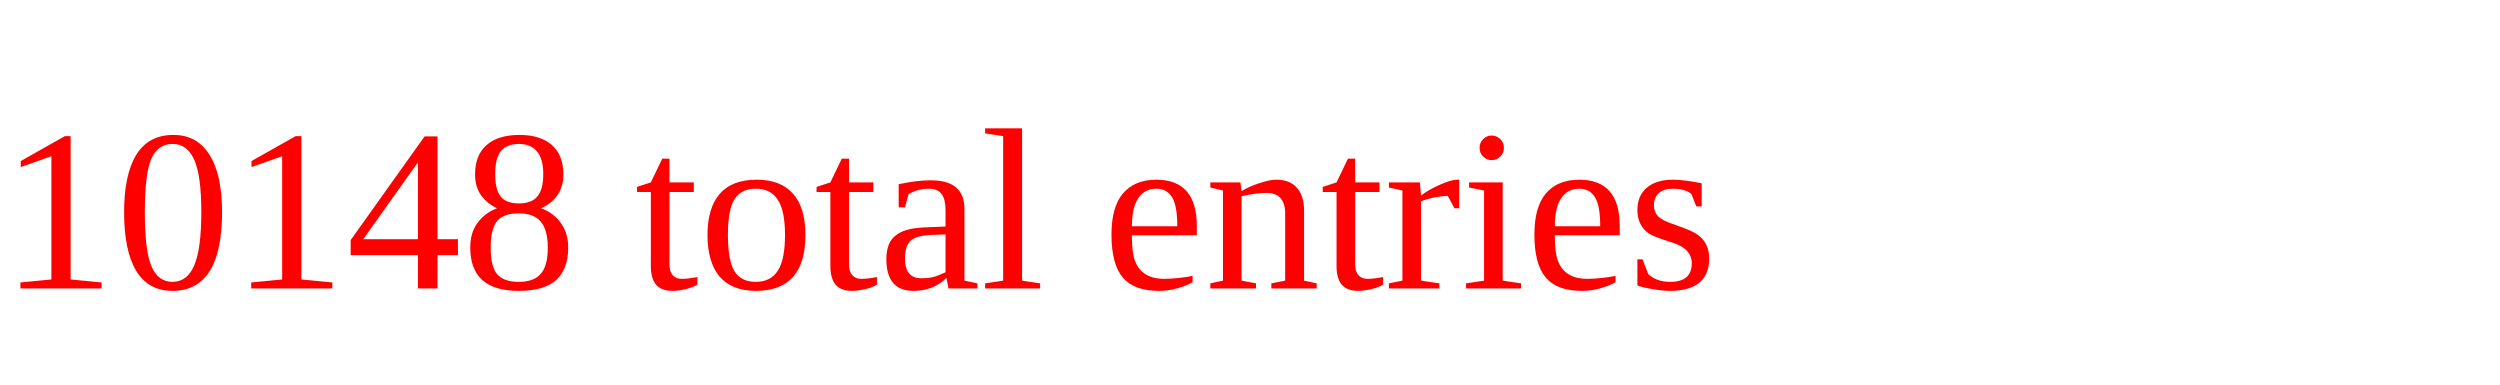
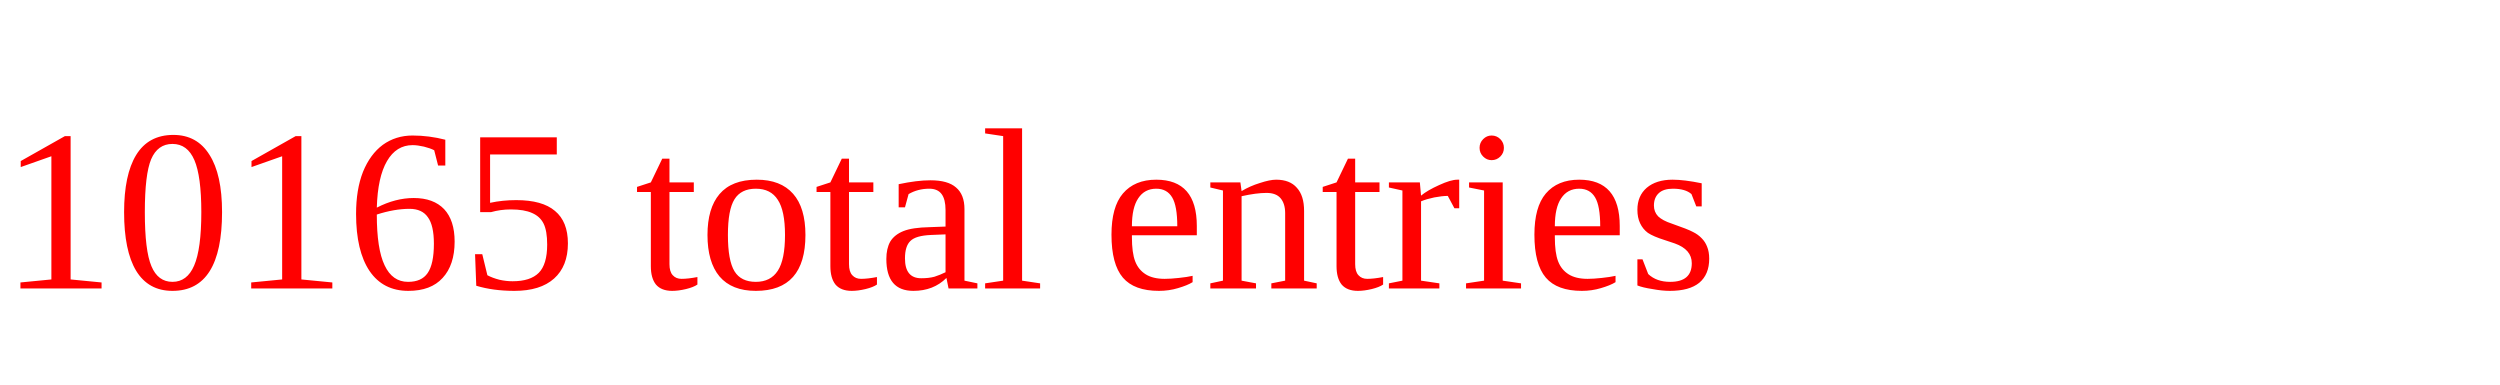
<svg xmlns="http://www.w3.org/2000/svg" height="20" width="130" version="1.1">
-   <text x="0" y="15" fill="red">10148 total entries</text>
+   <text x="0" y="15" fill="red">10165 total entries</text>
</svg>
